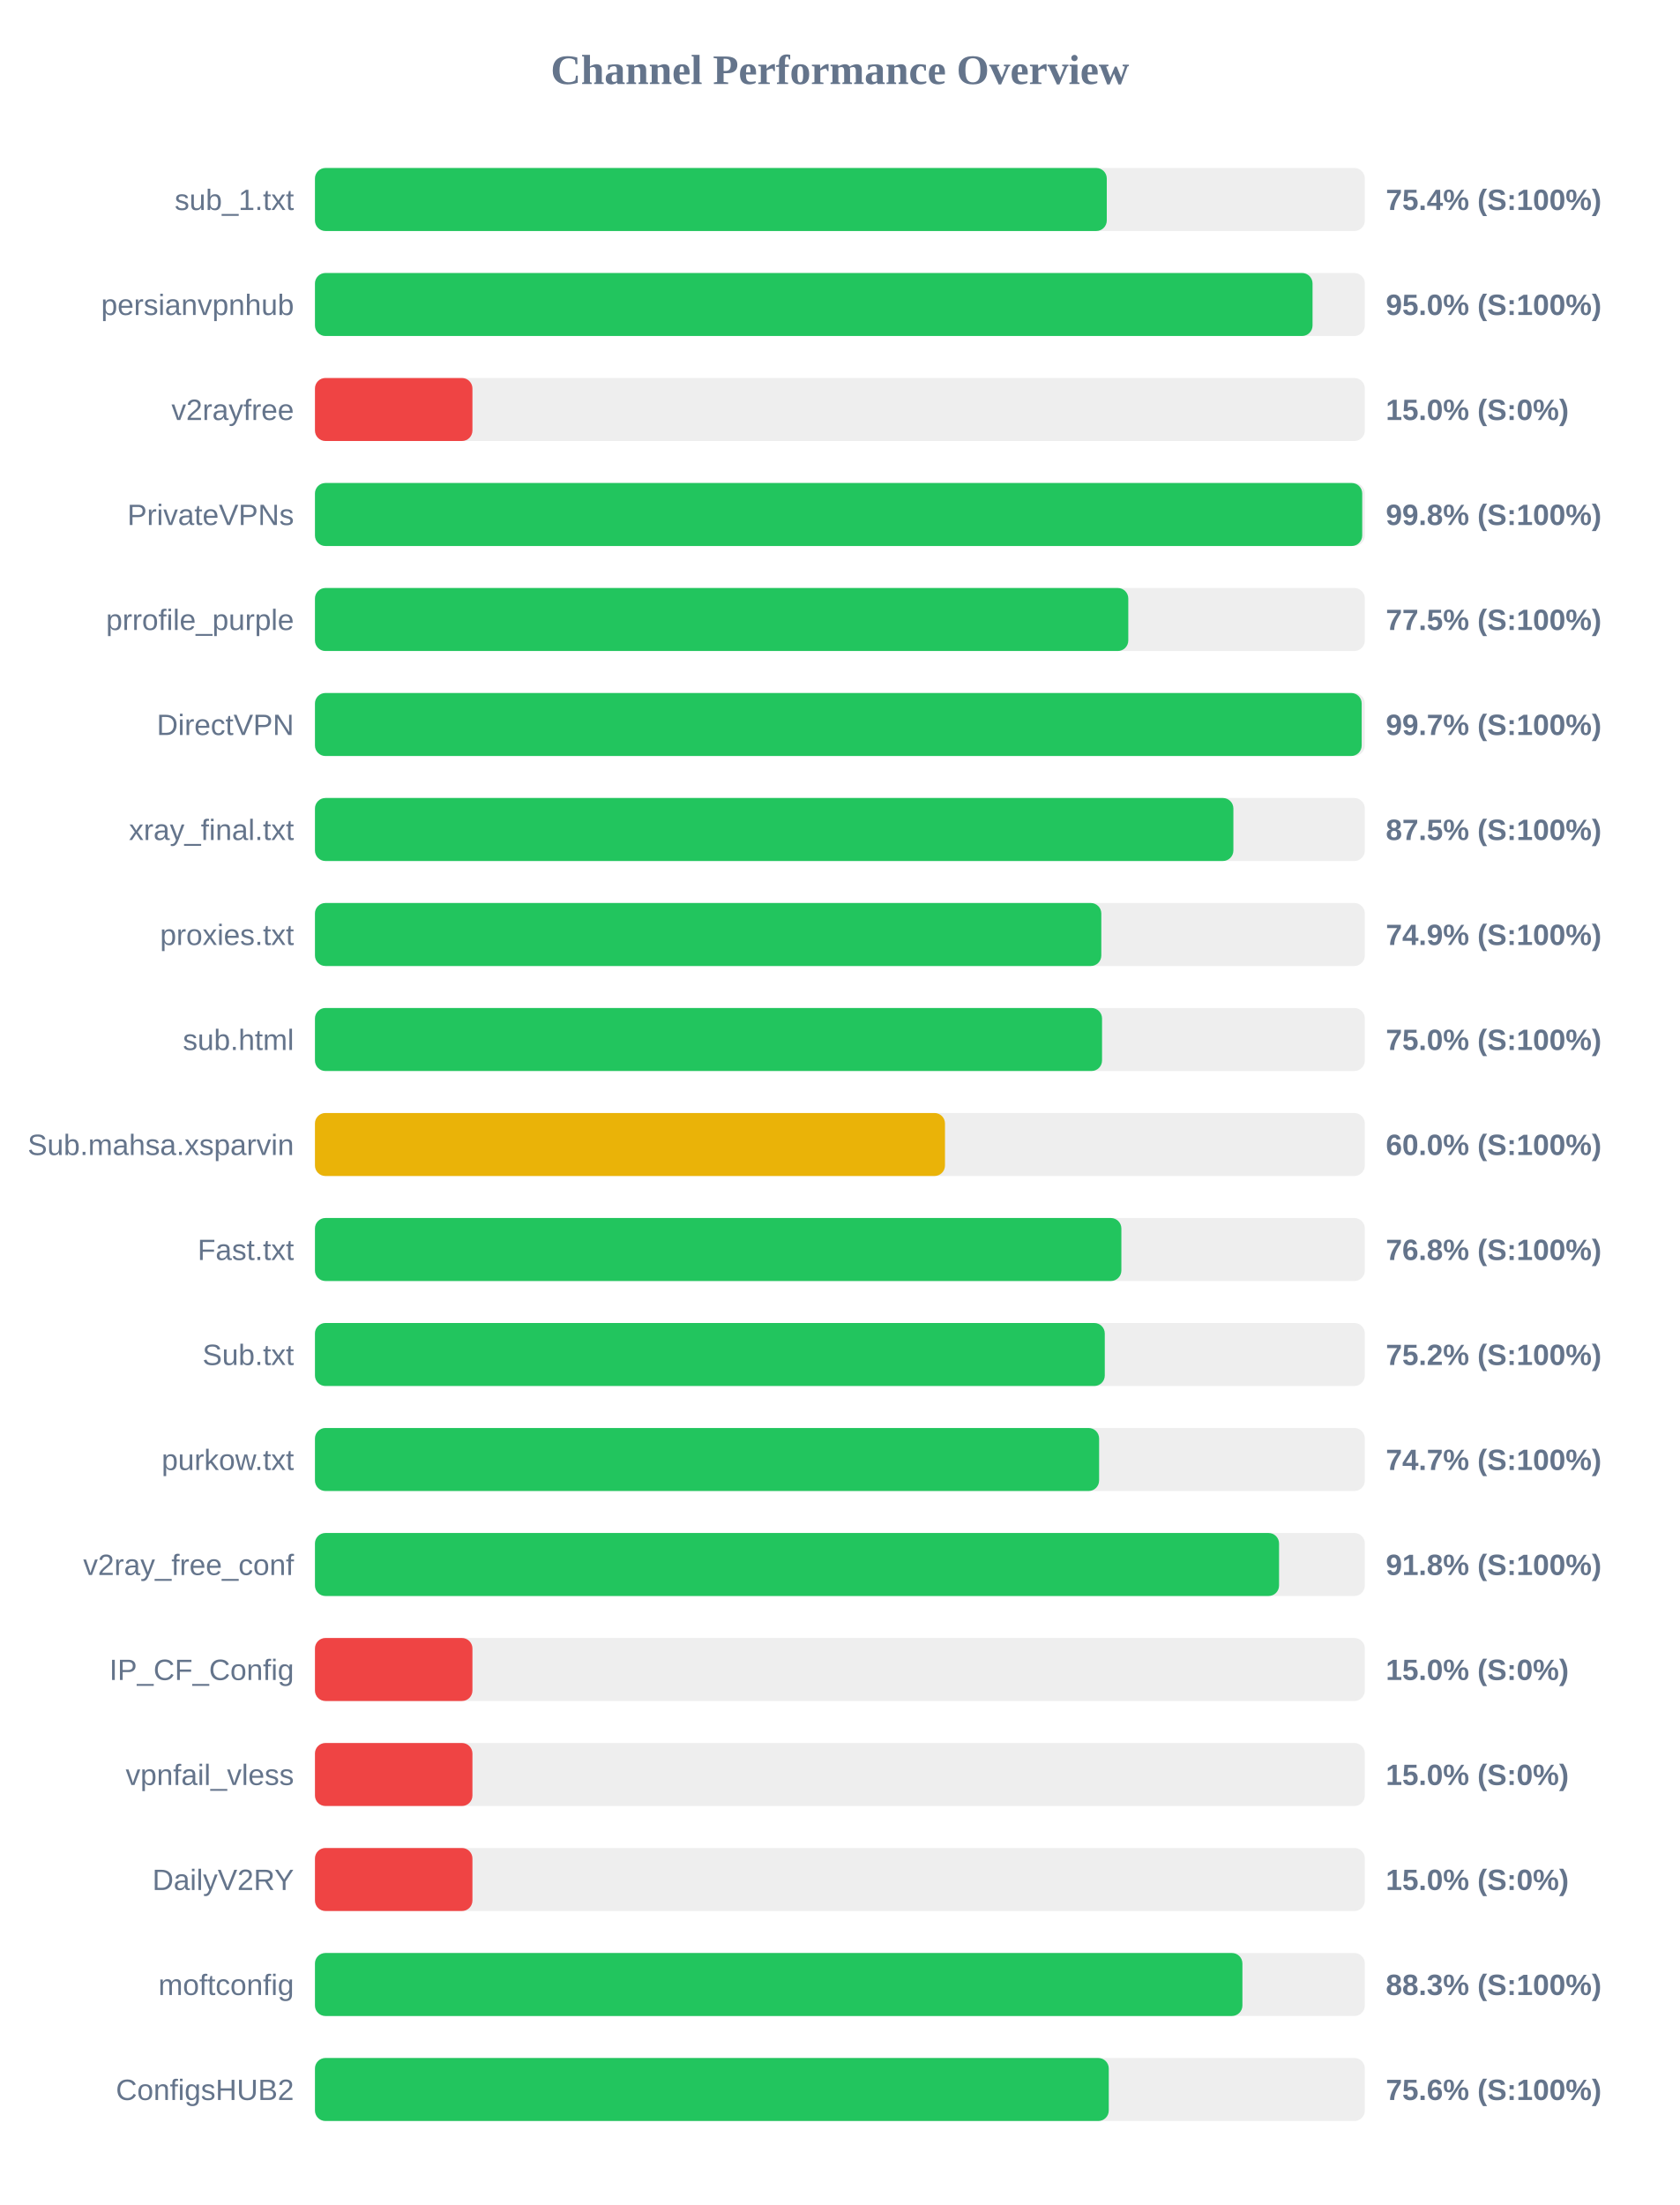
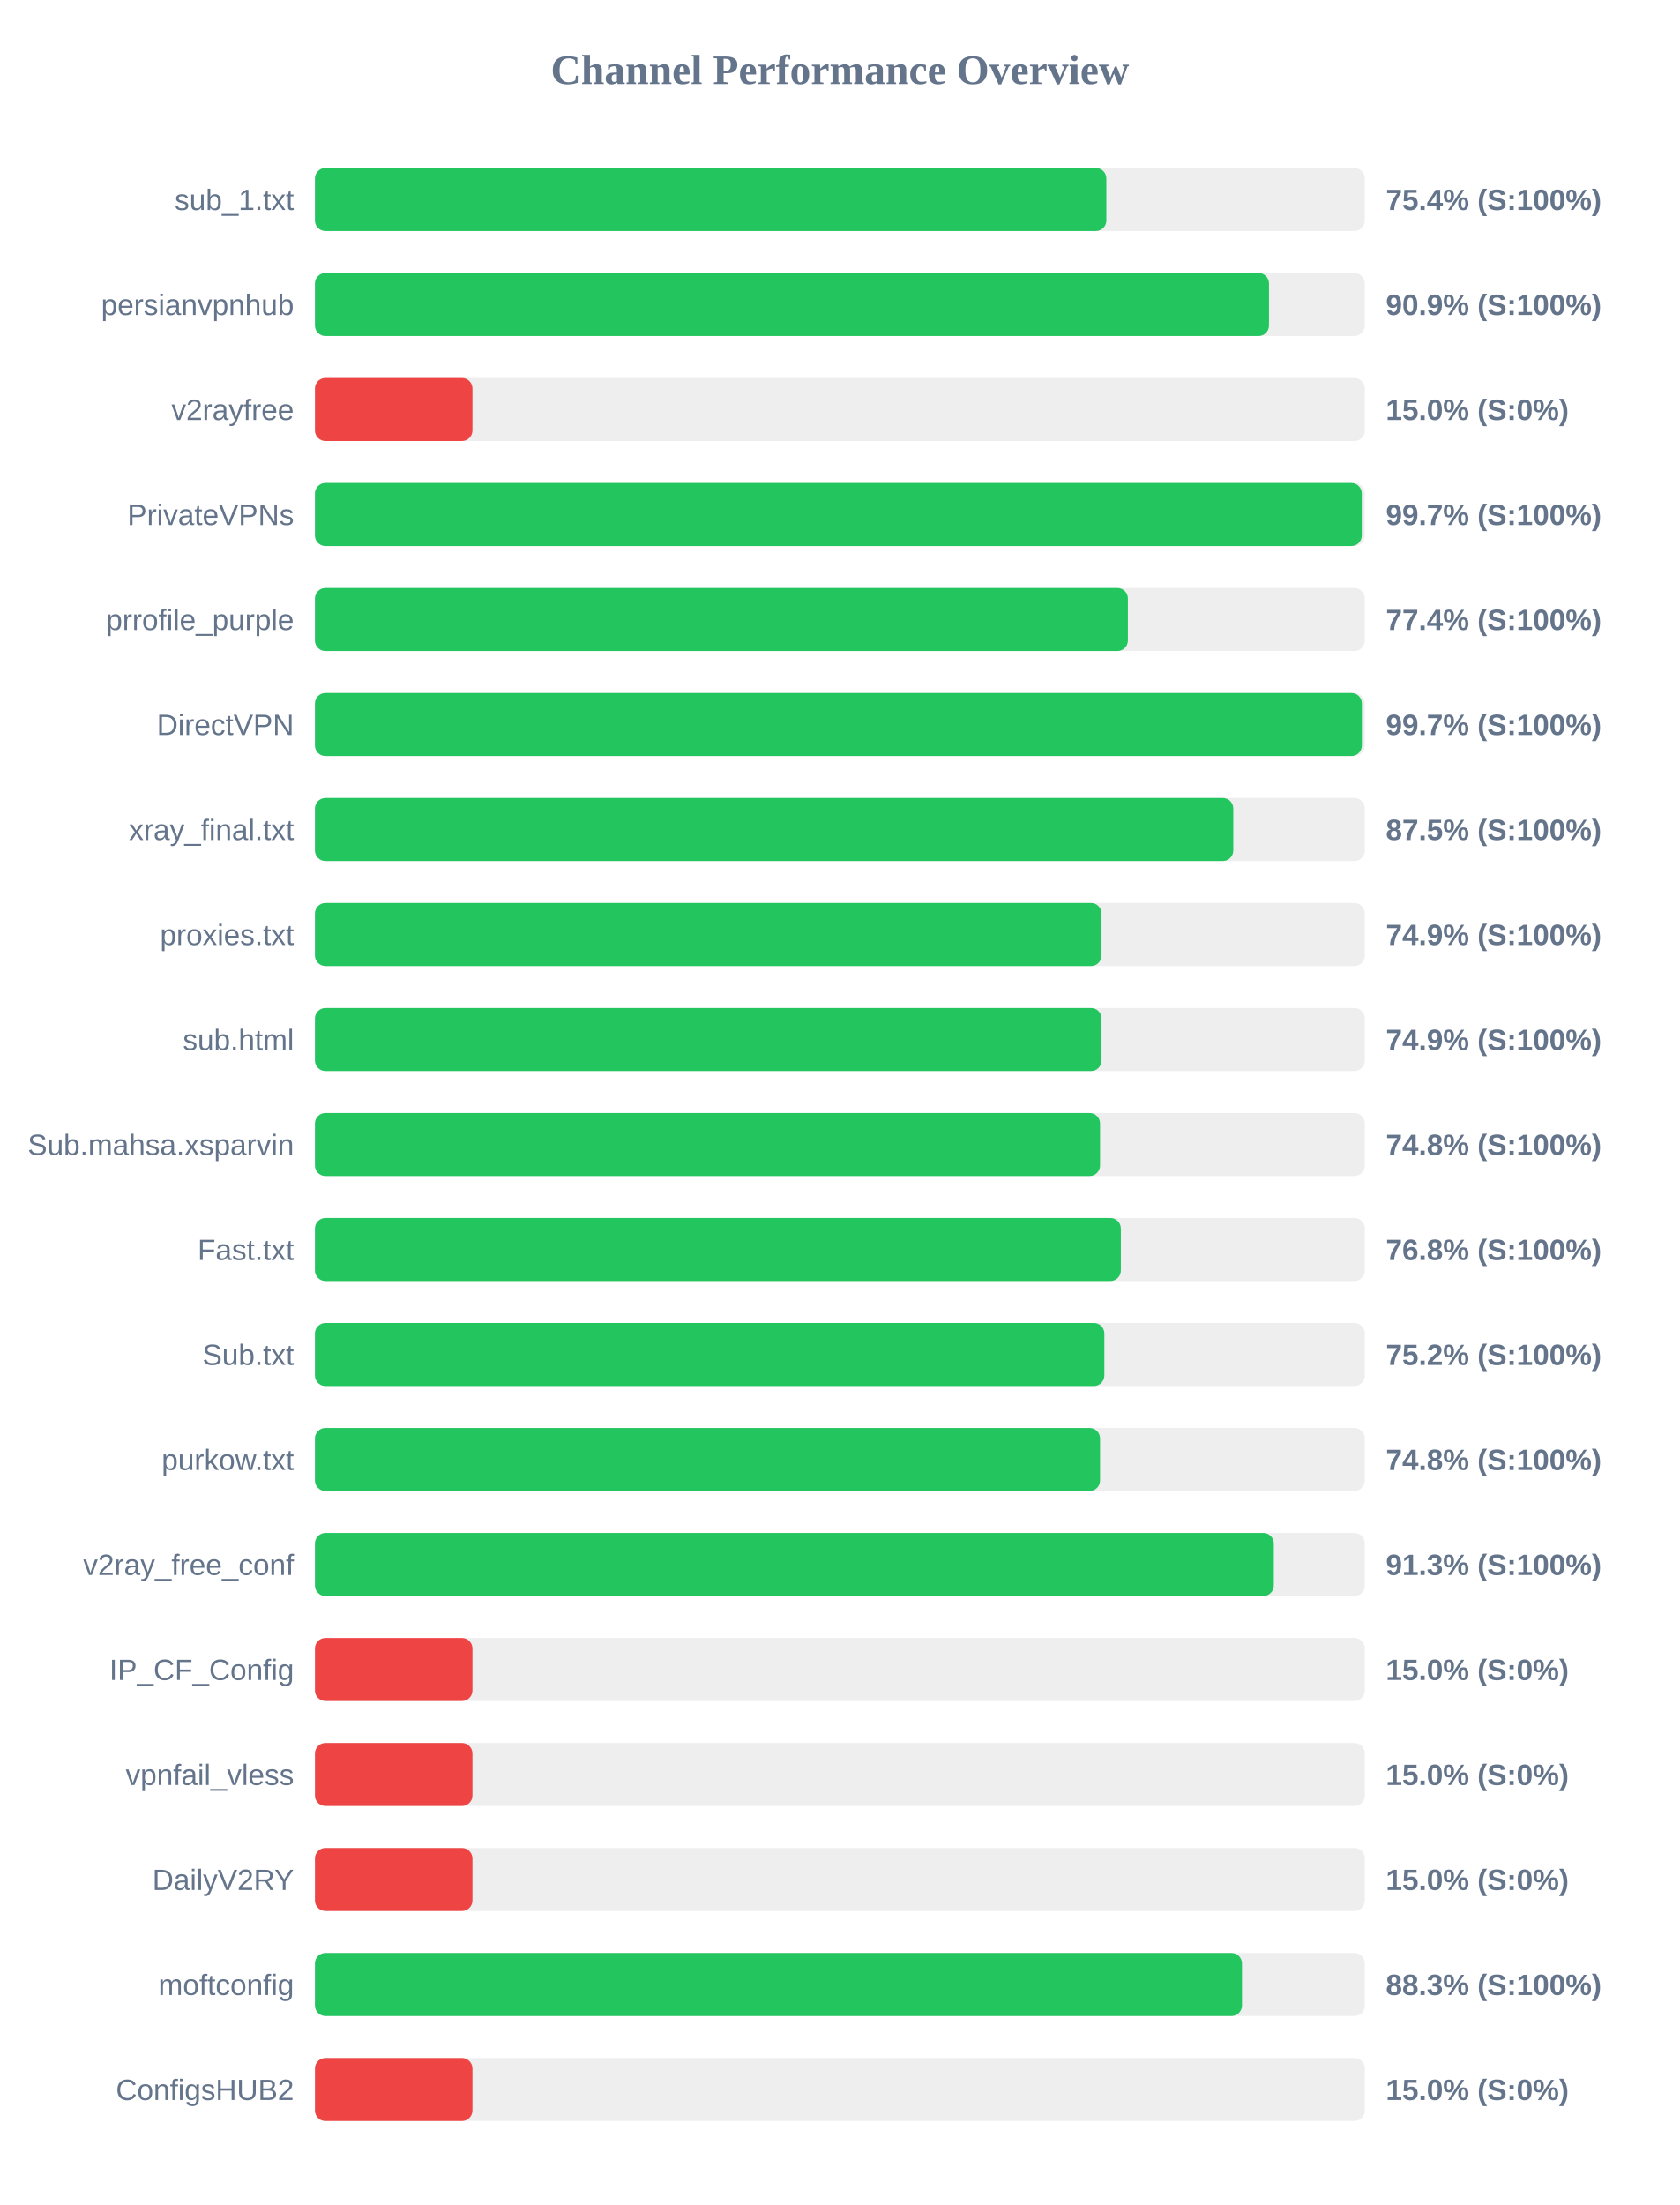
<svg xmlns="http://www.w3.org/2000/svg" width="800" height="1050" version="1.1">
  <style>
        .row { font: 14px Arial; fill: #64748b; }
        .score { font: bold 14px Arial; fill: #64748b; }
    </style>
  <text x="400" y="40" text-anchor="middle" font-size="20px" font-weight="bold" fill="#64748b">Channel Performance Overview</text>
  <rect x="150" y="80" width="500" height="30" fill="#eee" rx="5" />
-   <rect x="150" y="80" width="377.1" height="30" fill="#22c55e" rx="5" />
+   <rect x="150" y="80" width="376.9" height="30" fill="#22c55e" rx="5" />
  <text x="140" y="100" text-anchor="end" class="row">sub_1.txt</text>
  <text x="660" y="100" text-anchor="start" class="score">75.4% (S:100%)</text>
  <rect x="150" y="130" width="500" height="30" fill="#eee" rx="5" />
-   <rect x="150" y="130" width="475.1" height="30" fill="#22c55e" rx="5" />
+   <rect x="150" y="130" width="454.35" height="30" fill="#22c55e" rx="5" />
  <text x="140" y="150" text-anchor="end" class="row">persianvpnhub</text>
-   <text x="660" y="150" text-anchor="start" class="score">95.0% (S:100%)</text>
+   <text x="660" y="150" text-anchor="start" class="score">90.9% (S:100%)</text>
  <rect x="150" y="180" width="500" height="30" fill="#eee" rx="5" />
  <rect x="150" y="180" width="75.0" height="30" fill="#ef4444" rx="5" />
  <text x="140" y="200" text-anchor="end" class="row">v2rayfree</text>
  <text x="660" y="200" text-anchor="start" class="score">15.0% (S:0%)</text>
  <rect x="150" y="230" width="500" height="30" fill="#eee" rx="5" />
-   <rect x="150" y="230" width="498.75" height="30" fill="#22c55e" rx="5" />
+   <rect x="150" y="230" width="498.55" height="30" fill="#22c55e" rx="5" />
  <text x="140" y="250" text-anchor="end" class="row">PrivateVPNs</text>
-   <text x="660" y="250" text-anchor="start" class="score">99.8% (S:100%)</text>
+   <text x="660" y="250" text-anchor="start" class="score">99.7% (S:100%)</text>
  <rect x="150" y="280" width="500" height="30" fill="#eee" rx="5" />
-   <rect x="150" y="280" width="387.35" height="30" fill="#22c55e" rx="5" />
+   <rect x="150" y="280" width="387.15" height="30" fill="#22c55e" rx="5" />
  <text x="140" y="300" text-anchor="end" class="row">prrofile_purple</text>
-   <text x="660" y="300" text-anchor="start" class="score">77.5% (S:100%)</text>
+   <text x="660" y="300" text-anchor="start" class="score">77.4% (S:100%)</text>
  <rect x="150" y="330" width="500" height="30" fill="#eee" rx="5" />
-   <rect x="150" y="330" width="498.5" height="30" fill="#22c55e" rx="5" />
+   <rect x="150" y="330" width="498.6" height="30" fill="#22c55e" rx="5" />
  <text x="140" y="350" text-anchor="end" class="row">DirectVPN</text>
  <text x="660" y="350" text-anchor="start" class="score">99.7% (S:100%)</text>
  <rect x="150" y="380" width="500" height="30" fill="#eee" rx="5" />
-   <rect x="150" y="380" width="437.4" height="30" fill="#22c55e" rx="5" />
+   <rect x="150" y="380" width="437.35" height="30" fill="#22c55e" rx="5" />
  <text x="140" y="400" text-anchor="end" class="row">xray_final.txt</text>
  <text x="660" y="400" text-anchor="start" class="score">87.5% (S:100%)</text>
  <rect x="150" y="430" width="500" height="30" fill="#eee" rx="5" />
-   <rect x="150" y="430" width="374.5" height="30" fill="#22c55e" rx="5" />
+   <rect x="150" y="430" width="374.6" height="30" fill="#22c55e" rx="5" />
  <text x="140" y="450" text-anchor="end" class="row">proxies.txt</text>
  <text x="660" y="450" text-anchor="start" class="score">74.9% (S:100%)</text>
  <rect x="150" y="480" width="500" height="30" fill="#eee" rx="5" />
-   <rect x="150" y="480" width="374.85" height="30" fill="#22c55e" rx="5" />
+   <rect x="150" y="480" width="374.6" height="30" fill="#22c55e" rx="5" />
  <text x="140" y="500" text-anchor="end" class="row">sub.html</text>
-   <text x="660" y="500" text-anchor="start" class="score">75.0% (S:100%)</text>
+   <text x="660" y="500" text-anchor="start" class="score">74.9% (S:100%)</text>
  <rect x="150" y="530" width="500" height="30" fill="#eee" rx="5" />
-   <rect x="150" y="530" width="300.05" height="30" fill="#eab308" rx="5" />
+   <rect x="150" y="530" width="373.9" height="30" fill="#22c55e" rx="5" />
  <text x="140" y="550" text-anchor="end" class="row">Sub.mahsa.xsparvin</text>
-   <text x="660" y="550" text-anchor="start" class="score">60.0% (S:100%)</text>
+   <text x="660" y="550" text-anchor="start" class="score">74.8% (S:100%)</text>
  <rect x="150" y="580" width="500" height="30" fill="#eee" rx="5" />
-   <rect x="150" y="580" width="384.05" height="30" fill="#22c55e" rx="5" />
+   <rect x="150" y="580" width="383.8" height="30" fill="#22c55e" rx="5" />
  <text x="140" y="600" text-anchor="end" class="row">Fast.txt</text>
  <text x="660" y="600" text-anchor="start" class="score">76.8% (S:100%)</text>
  <rect x="150" y="630" width="500" height="30" fill="#eee" rx="5" />
-   <rect x="150" y="630" width="376.15" height="30" fill="#22c55e" rx="5" />
+   <rect x="150" y="630" width="375.95" height="30" fill="#22c55e" rx="5" />
  <text x="140" y="650" text-anchor="end" class="row">Sub.txt</text>
  <text x="660" y="650" text-anchor="start" class="score">75.2% (S:100%)</text>
  <rect x="150" y="680" width="500" height="30" fill="#eee" rx="5" />
-   <rect x="150" y="680" width="373.45" height="30" fill="#22c55e" rx="5" />
+   <rect x="150" y="680" width="373.9" height="30" fill="#22c55e" rx="5" />
  <text x="140" y="700" text-anchor="end" class="row">purkow.txt</text>
-   <text x="660" y="700" text-anchor="start" class="score">74.7% (S:100%)</text>
+   <text x="660" y="700" text-anchor="start" class="score">74.8% (S:100%)</text>
  <rect x="150" y="730" width="500" height="30" fill="#eee" rx="5" />
-   <rect x="150" y="730" width="459.15" height="30" fill="#22c55e" rx="5" />
+   <rect x="150" y="730" width="456.65" height="30" fill="#22c55e" rx="5" />
  <text x="140" y="750" text-anchor="end" class="row">v2ray_free_conf</text>
-   <text x="660" y="750" text-anchor="start" class="score">91.8% (S:100%)</text>
+   <text x="660" y="750" text-anchor="start" class="score">91.3% (S:100%)</text>
  <rect x="150" y="780" width="500" height="30" fill="#eee" rx="5" />
  <rect x="150" y="780" width="75.0" height="30" fill="#ef4444" rx="5" />
  <text x="140" y="800" text-anchor="end" class="row">IP_CF_Config</text>
  <text x="660" y="800" text-anchor="start" class="score">15.0% (S:0%)</text>
  <rect x="150" y="830" width="500" height="30" fill="#eee" rx="5" />
  <rect x="150" y="830" width="75.0" height="30" fill="#ef4444" rx="5" />
  <text x="140" y="850" text-anchor="end" class="row">vpnfail_vless</text>
  <text x="660" y="850" text-anchor="start" class="score">15.0% (S:0%)</text>
  <rect x="150" y="880" width="500" height="30" fill="#eee" rx="5" />
  <rect x="150" y="880" width="75.0" height="30" fill="#ef4444" rx="5" />
  <text x="140" y="900" text-anchor="end" class="row">DailyV2RY</text>
  <text x="660" y="900" text-anchor="start" class="score">15.0% (S:0%)</text>
  <rect x="150" y="930" width="500" height="30" fill="#eee" rx="5" />
-   <rect x="150" y="930" width="441.7" height="30" fill="#22c55e" rx="5" />
+   <rect x="150" y="930" width="441.5" height="30" fill="#22c55e" rx="5" />
  <text x="140" y="950" text-anchor="end" class="row">moftconfig</text>
  <text x="660" y="950" text-anchor="start" class="score">88.3% (S:100%)</text>
  <rect x="150" y="980" width="500" height="30" fill="#eee" rx="5" />
-   <rect x="150" y="980" width="378.05" height="30" fill="#22c55e" rx="5" />
+   <rect x="150" y="980" width="75.0" height="30" fill="#ef4444" rx="5" />
  <text x="140" y="1000" text-anchor="end" class="row">ConfigsHUB2</text>
-   <text x="660" y="1000" text-anchor="start" class="score">75.6% (S:100%)</text>
+   <text x="660" y="1000" text-anchor="start" class="score">15.0% (S:0%)</text>
</svg>
